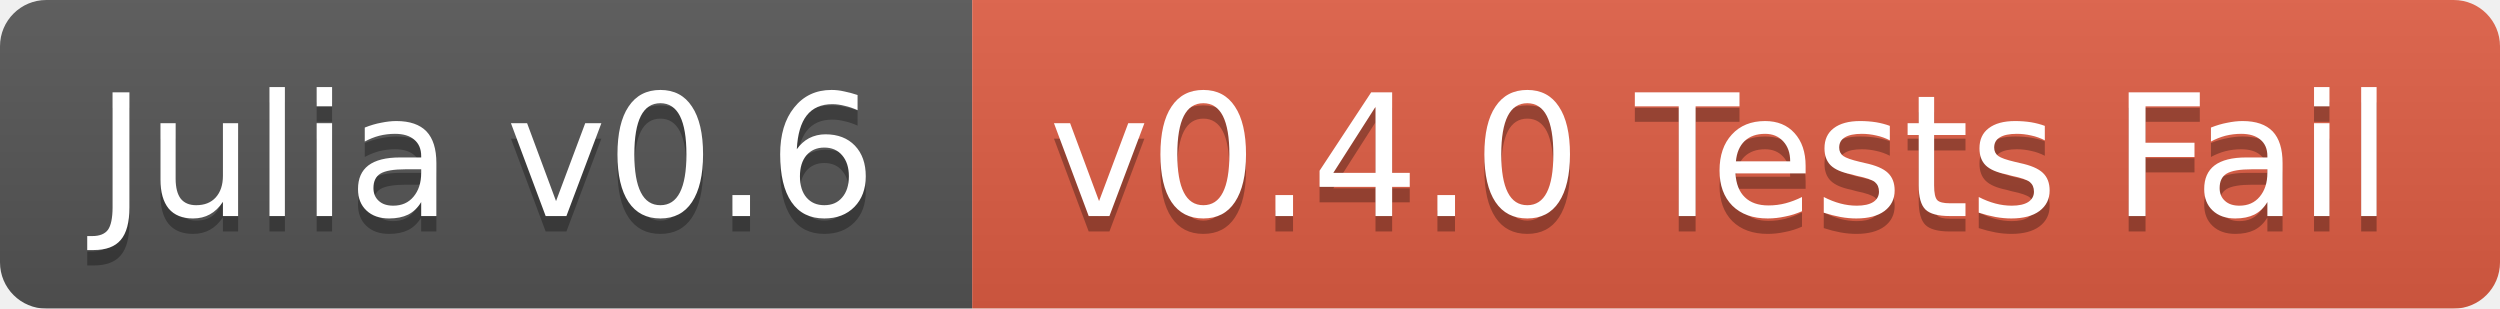
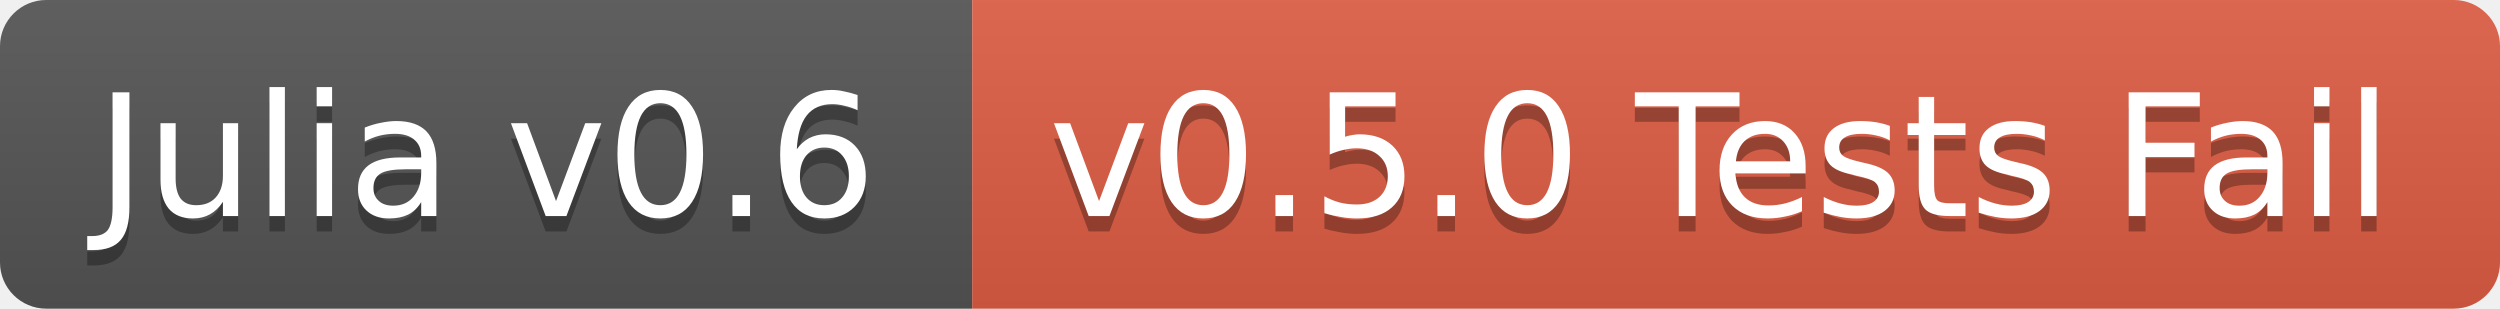
<svg xmlns="http://www.w3.org/2000/svg" width="162" height="20">
  <linearGradient id="b" x2="0" y2="100%">
    <stop offset="0" stop-color="#bbb" stop-opacity=".1" />
    <stop offset="1" stop-opacity=".1" />
  </linearGradient>
-   <mask id="a">
+   <clipPath id="a">
    <rect width="162" height="20" rx="3" fill="#fff" />
-   </mask>
-   <g mask="url(#a)">
+   </clipPath>
+   <g clip-path="url(#a)">
    <path fill="#555" d="M0 0h63v20H0z" />
    <path fill="#e05d44" d="M63 0h99v20H63z" />
    <path fill="url(#b)" d="M0 0h162v20H0z" />
  </g>
  <g fill="#fff" text-anchor="middle" font-family="DejaVu Sans,Verdana,Geneva,sans-serif" font-size="11">
    <text x="31.5" y="15" fill="#010101" fill-opacity=".3">Julia v0.6</text>
    <text x="31.5" y="14">Julia v0.6</text>
-     <text x="111.5" y="15" fill="#010101" fill-opacity=".3">v0.4.0 Tests Fail</text>
-     <text x="111.5" y="14">v0.4.0 Tests Fail</text>
+     <text x="111.5" y="15" fill="#010101" fill-opacity=".3">v0.5.0 Tests Fail</text>
+     <text x="111.5" y="14">v0.5.0 Tests Fail</text>
  </g>
</svg>
